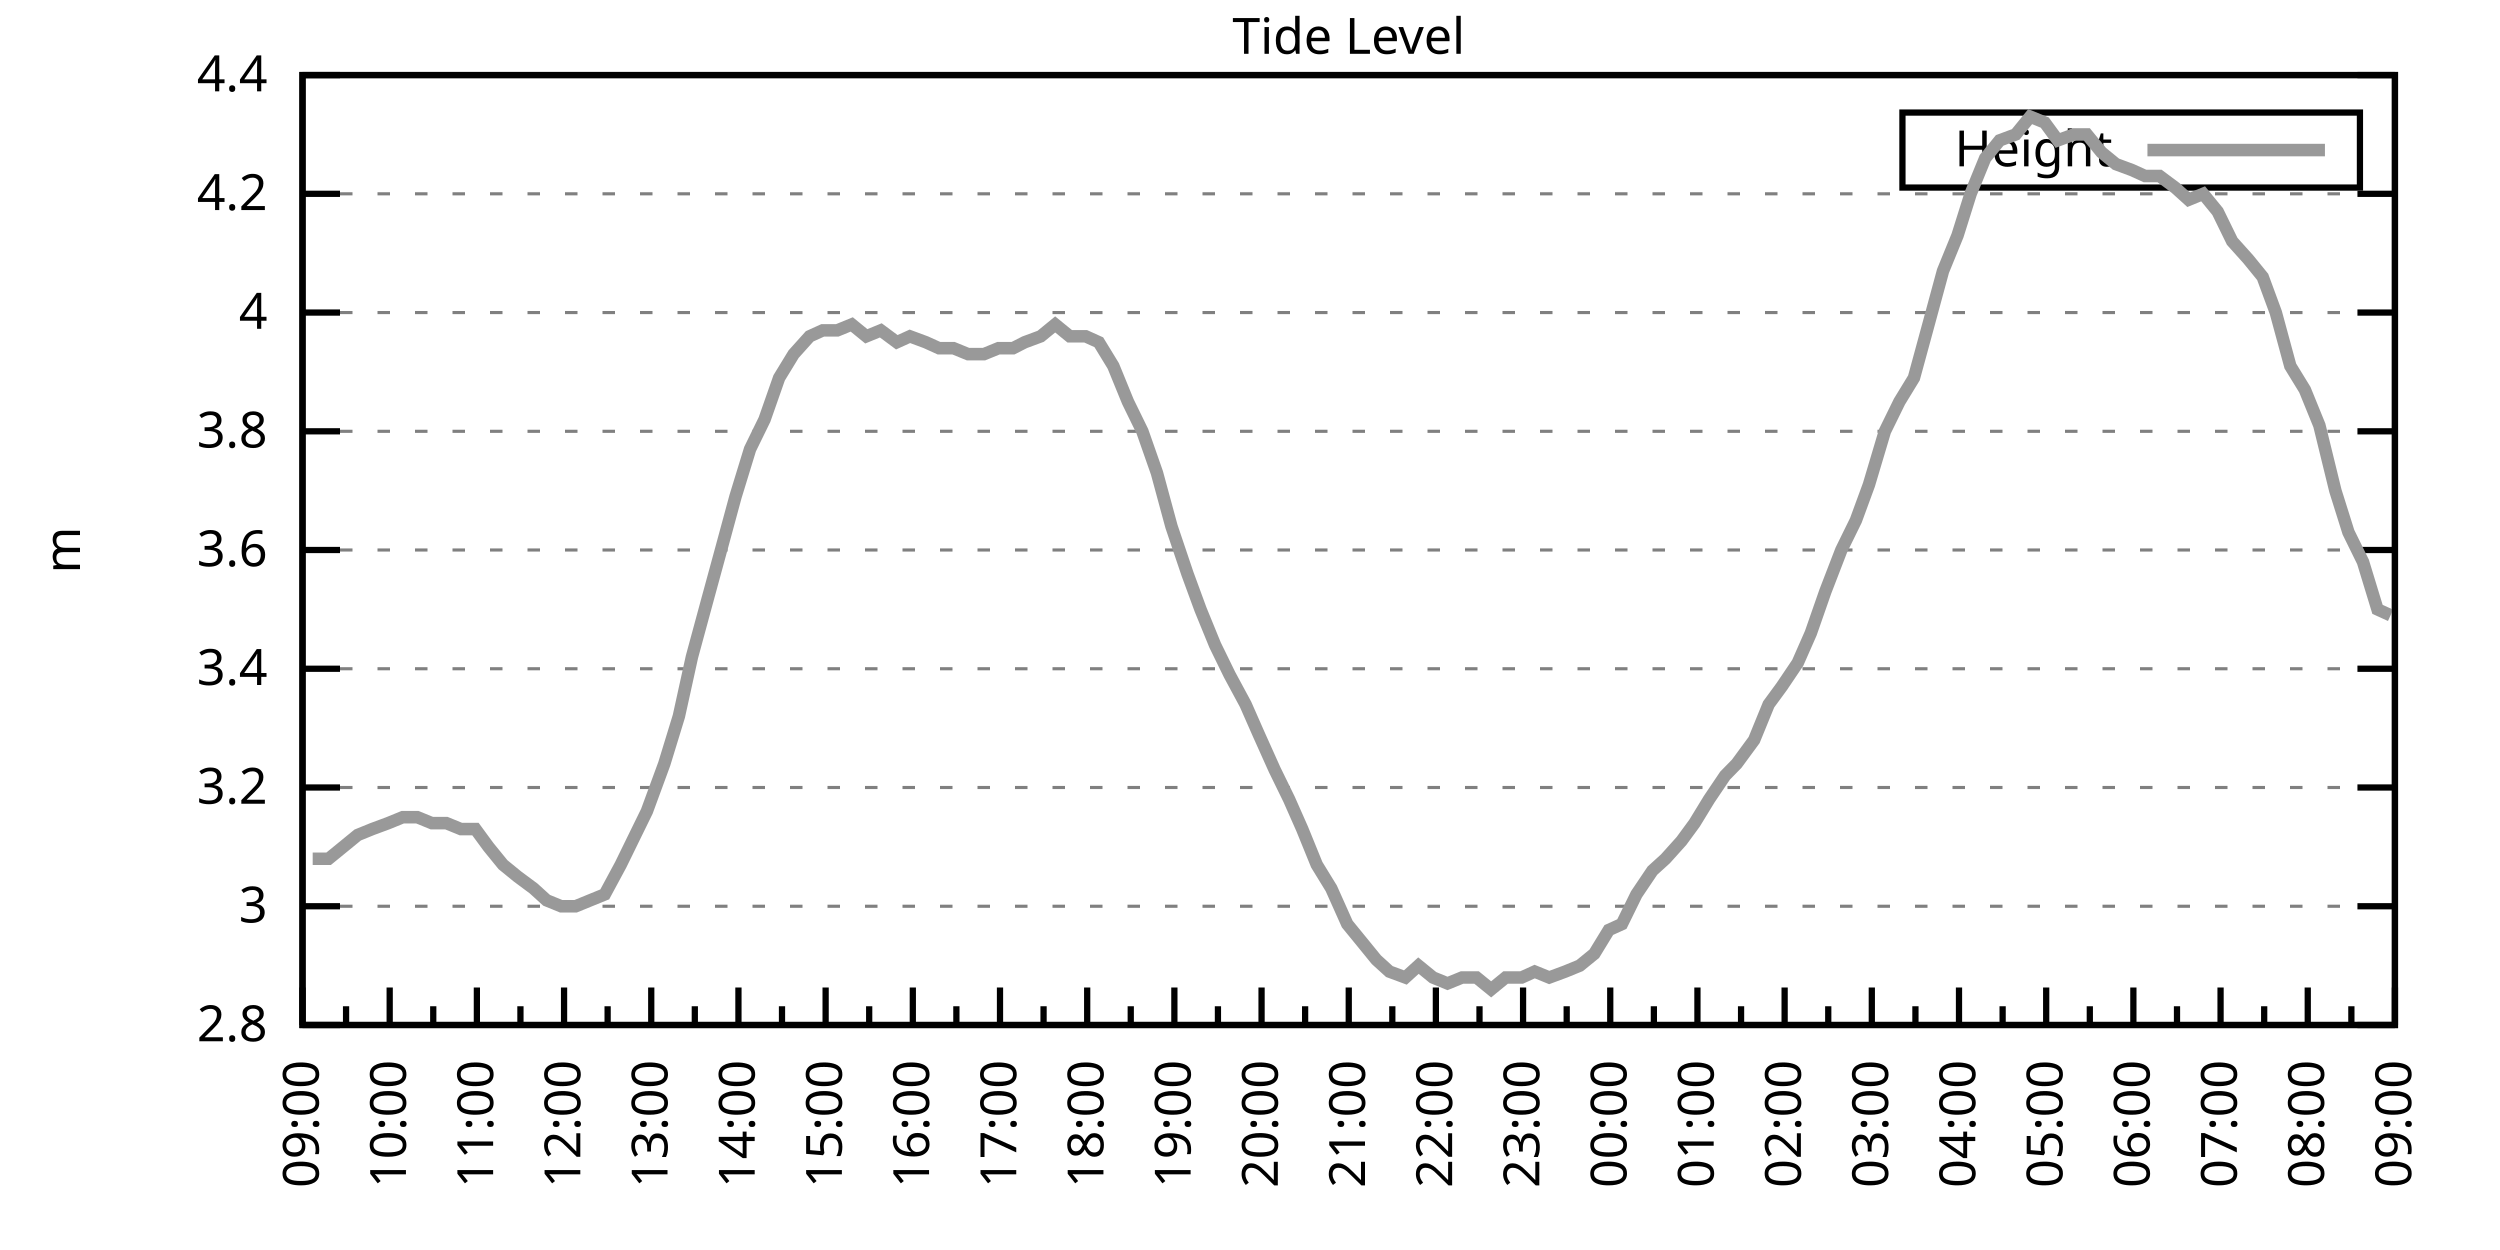
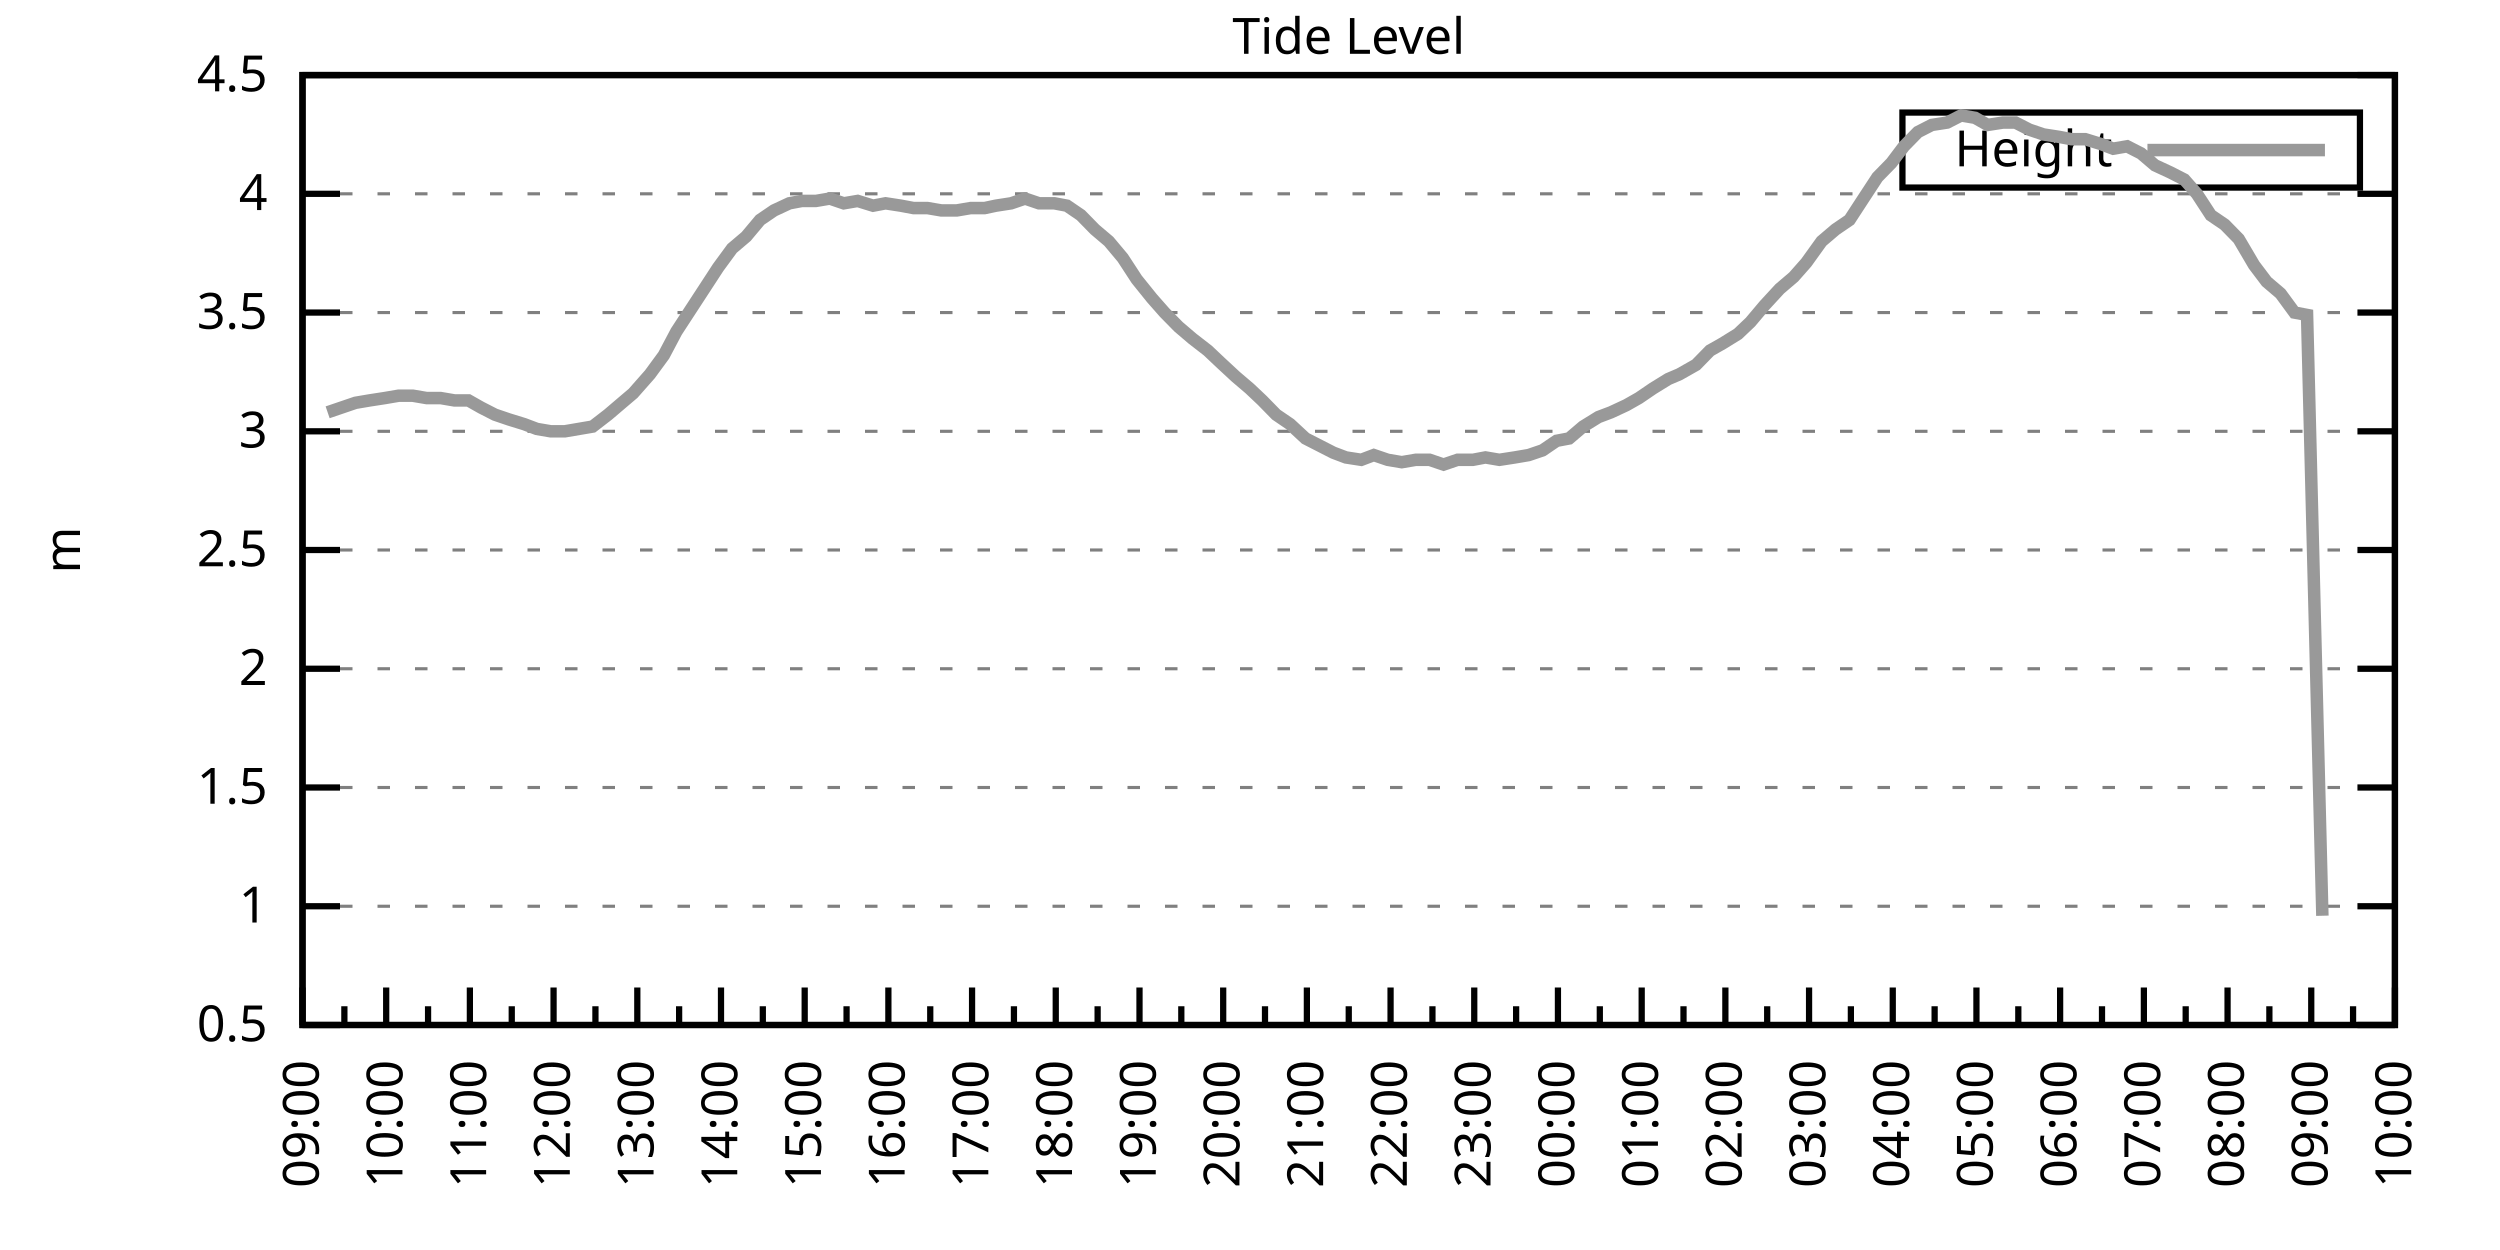
<svg xmlns="http://www.w3.org/2000/svg" xmlns:xlink="http://www.w3.org/1999/xlink" width="400" height="200" viewBox="0 0 400 200">
  <g id="gnuplot_canvas">
    <rect x="0" y="0" width="400" height="200" fill="none" />
    <defs>
      <circle id="gpDot" r="0.5" stroke-width="0.5" stroke="currentColor" />
      <path id="gpPt0" stroke-width="0.333" stroke="currentColor" d="M-1,0 h2 M0,-1 v2" />
      <path id="gpPt1" stroke-width="0.333" stroke="currentColor" d="M-1,-1 L1,1 M1,-1 L-1,1" />
      <path id="gpPt2" stroke-width="0.333" stroke="currentColor" d="M-1,0 L1,0 M0,-1 L0,1 M-1,-1 L1,1 M-1,1 L1,-1" />
      <rect id="gpPt3" stroke-width="0.333" stroke="currentColor" x="-1" y="-1" width="2" height="2" />
      <rect id="gpPt4" stroke-width="0.333" stroke="currentColor" fill="currentColor" x="-1" y="-1" width="2" height="2" />
      <circle id="gpPt5" stroke-width="0.333" stroke="currentColor" cx="0" cy="0" r="1" />
      <use xlink:href="#gpPt5" id="gpPt6" fill="currentColor" stroke="none" />
      <path id="gpPt7" stroke-width="0.333" stroke="currentColor" d="M0,-1.33 L-1.33,0.67 L1.33,0.67 z" />
      <use xlink:href="#gpPt7" id="gpPt8" fill="currentColor" stroke="none" />
      <use xlink:href="#gpPt7" id="gpPt9" stroke="currentColor" transform="rotate(180)" />
      <use xlink:href="#gpPt9" id="gpPt10" fill="currentColor" stroke="none" />
      <use xlink:href="#gpPt3" id="gpPt11" stroke="currentColor" transform="rotate(45)" />
      <use xlink:href="#gpPt11" id="gpPt12" fill="currentColor" stroke="none" />
      <path id="gpPt13" stroke-width="0.333" stroke="currentColor" d="M0,1.330 L1.265,0.411 L0.782,-1.067 L-0.782,-1.076 L-1.265,0.411 z" />
      <use xlink:href="#gpPt13" id="gpPt14" fill="currentColor" stroke="none" />
      <filter id="textbox" filterUnits="objectBoundingBox" x="0" y="0" height="1" width="1">
        <feFlood flood-color="white" flood-opacity="1" result="bgnd" />
        <feComposite in="SourceGraphic" in2="bgnd" operator="atop" />
      </filter>
      <filter id="greybox" filterUnits="objectBoundingBox" x="0" y="0" height="1" width="1">
        <feFlood flood-color="lightgrey" flood-opacity="1" result="grey" />
        <feComposite in="SourceGraphic" in2="grey" operator="atop" />
      </filter>
    </defs>
    <g fill="none" color="white" stroke="currentColor" stroke-width="1.00" stroke-linecap="butt" stroke-linejoin="miter">
</g>
    <g fill="none" color="black" stroke="currentColor" stroke-width="1.00" stroke-linecap="butt" stroke-linejoin="miter">
      <g stroke="none" shape-rendering="crispEdges">
        <polygon fill="rgb(255, 255, 255)" points="48.40,164.00 383.18,164.00 383.18,12.02 48.40,12.02 " />
      </g>
    </g>
    <g fill="none" color="black" stroke="currentColor" stroke-width="1.00" stroke-linecap="butt" stroke-linejoin="miter">
</g>
    <g fill="none" color="black" stroke="black" stroke-width="0.50" stroke-linecap="butt" stroke-linejoin="miter">
</g>
    <g fill="none" color="gray" stroke="currentColor" stroke-width="0.50" stroke-linecap="butt" stroke-linejoin="miter">
      <path stroke="gray" stroke-dasharray="2,4" class="gridline" d="M48.40,164.00 L383.19,164.00  " />
    </g>
    <g fill="none" color="gray" stroke="gray" stroke-width="1.00" stroke-linecap="butt" stroke-linejoin="miter">
</g>
    <g fill="none" color="black" stroke="currentColor" stroke-width="1.00" stroke-linecap="butt" stroke-linejoin="miter">
      <path stroke="black" d="M48.40,164.00 L54.40,164.00 M383.19,164.00 L377.19,164.00  " />
      <g transform="translate(42.80,166.60)" stroke="none" fill="black" font-family="Sans" font-size="8.00" text-anchor="end">
        <text>
-           <tspan font-family="Sans"> 2.8</tspan>
+           <tspan font-family="Sans"> 0.5</tspan>
        </text>
      </g>
    </g>
    <g fill="none" color="black" stroke="currentColor" stroke-width="1.00" stroke-linecap="butt" stroke-linejoin="miter">
</g>
    <g fill="none" color="black" stroke="black" stroke-width="0.50" stroke-linecap="butt" stroke-linejoin="miter">
</g>
    <g fill="none" color="gray" stroke="currentColor" stroke-width="0.50" stroke-linecap="butt" stroke-linejoin="miter">
      <path stroke="gray" stroke-dasharray="2,4" class="gridline" d="M48.40,145.00 L383.19,145.00  " />
    </g>
    <g fill="none" color="gray" stroke="gray" stroke-width="1.00" stroke-linecap="butt" stroke-linejoin="miter">
</g>
    <g fill="none" color="black" stroke="currentColor" stroke-width="1.00" stroke-linecap="butt" stroke-linejoin="miter">
      <path stroke="black" d="M48.40,145.00 L54.40,145.00 M383.19,145.00 L377.19,145.00  " />
      <g transform="translate(42.80,147.60)" stroke="none" fill="black" font-family="Sans" font-size="8.00" text-anchor="end">
        <text>
-           <tspan font-family="Sans"> 3</tspan>
+           <tspan font-family="Sans"> 1</tspan>
        </text>
      </g>
    </g>
    <g fill="none" color="black" stroke="currentColor" stroke-width="1.00" stroke-linecap="butt" stroke-linejoin="miter">
</g>
    <g fill="none" color="black" stroke="black" stroke-width="0.50" stroke-linecap="butt" stroke-linejoin="miter">
</g>
    <g fill="none" color="gray" stroke="currentColor" stroke-width="0.50" stroke-linecap="butt" stroke-linejoin="miter">
      <path stroke="gray" stroke-dasharray="2,4" class="gridline" d="M48.40,126.00 L383.19,126.00  " />
    </g>
    <g fill="none" color="gray" stroke="gray" stroke-width="1.00" stroke-linecap="butt" stroke-linejoin="miter">
</g>
    <g fill="none" color="black" stroke="currentColor" stroke-width="1.00" stroke-linecap="butt" stroke-linejoin="miter">
      <path stroke="black" d="M48.40,126.00 L54.40,126.00 M383.19,126.00 L377.19,126.00  " />
      <g transform="translate(42.80,128.60)" stroke="none" fill="black" font-family="Sans" font-size="8.00" text-anchor="end">
        <text>
-           <tspan font-family="Sans"> 3.2</tspan>
+           <tspan font-family="Sans"> 1.5</tspan>
        </text>
      </g>
    </g>
    <g fill="none" color="black" stroke="currentColor" stroke-width="1.00" stroke-linecap="butt" stroke-linejoin="miter">
</g>
    <g fill="none" color="black" stroke="black" stroke-width="0.50" stroke-linecap="butt" stroke-linejoin="miter">
</g>
    <g fill="none" color="gray" stroke="currentColor" stroke-width="0.50" stroke-linecap="butt" stroke-linejoin="miter">
      <path stroke="gray" stroke-dasharray="2,4" class="gridline" d="M48.40,107.00 L383.19,107.00  " />
    </g>
    <g fill="none" color="gray" stroke="gray" stroke-width="1.00" stroke-linecap="butt" stroke-linejoin="miter">
</g>
    <g fill="none" color="black" stroke="currentColor" stroke-width="1.00" stroke-linecap="butt" stroke-linejoin="miter">
      <path stroke="black" d="M48.40,107.00 L54.40,107.00 M383.19,107.00 L377.19,107.00  " />
      <g transform="translate(42.80,109.60)" stroke="none" fill="black" font-family="Sans" font-size="8.00" text-anchor="end">
        <text>
-           <tspan font-family="Sans"> 3.4</tspan>
+           <tspan font-family="Sans"> 2</tspan>
        </text>
      </g>
    </g>
    <g fill="none" color="black" stroke="currentColor" stroke-width="1.00" stroke-linecap="butt" stroke-linejoin="miter">
</g>
    <g fill="none" color="black" stroke="black" stroke-width="0.50" stroke-linecap="butt" stroke-linejoin="miter">
</g>
    <g fill="none" color="gray" stroke="currentColor" stroke-width="0.50" stroke-linecap="butt" stroke-linejoin="miter">
      <path stroke="gray" stroke-dasharray="2,4" class="gridline" d="M48.40,88.00 L383.19,88.00  " />
    </g>
    <g fill="none" color="gray" stroke="gray" stroke-width="1.00" stroke-linecap="butt" stroke-linejoin="miter">
</g>
    <g fill="none" color="black" stroke="currentColor" stroke-width="1.00" stroke-linecap="butt" stroke-linejoin="miter">
      <path stroke="black" d="M48.40,88.00 L54.40,88.00 M383.19,88.00 L377.19,88.00  " />
      <g transform="translate(42.80,90.60)" stroke="none" fill="black" font-family="Sans" font-size="8.00" text-anchor="end">
        <text>
-           <tspan font-family="Sans"> 3.6</tspan>
+           <tspan font-family="Sans"> 2.5</tspan>
        </text>
      </g>
    </g>
    <g fill="none" color="black" stroke="currentColor" stroke-width="1.00" stroke-linecap="butt" stroke-linejoin="miter">
</g>
    <g fill="none" color="black" stroke="black" stroke-width="0.50" stroke-linecap="butt" stroke-linejoin="miter">
</g>
    <g fill="none" color="gray" stroke="currentColor" stroke-width="0.50" stroke-linecap="butt" stroke-linejoin="miter">
      <path stroke="gray" stroke-dasharray="2,4" class="gridline" d="M48.40,69.01 L383.19,69.01  " />
    </g>
    <g fill="none" color="gray" stroke="gray" stroke-width="1.00" stroke-linecap="butt" stroke-linejoin="miter">
</g>
    <g fill="none" color="black" stroke="currentColor" stroke-width="1.00" stroke-linecap="butt" stroke-linejoin="miter">
      <path stroke="black" d="M48.40,69.01 L54.40,69.01 M383.19,69.01 L377.19,69.01  " />
      <g transform="translate(42.80,71.61)" stroke="none" fill="black" font-family="Sans" font-size="8.00" text-anchor="end">
        <text>
-           <tspan font-family="Sans"> 3.8</tspan>
+           <tspan font-family="Sans"> 3</tspan>
        </text>
      </g>
    </g>
    <g fill="none" color="black" stroke="currentColor" stroke-width="1.00" stroke-linecap="butt" stroke-linejoin="miter">
</g>
    <g fill="none" color="black" stroke="black" stroke-width="0.50" stroke-linecap="butt" stroke-linejoin="miter">
</g>
    <g fill="none" color="gray" stroke="currentColor" stroke-width="0.50" stroke-linecap="butt" stroke-linejoin="miter">
      <path stroke="gray" stroke-dasharray="2,4" class="gridline" d="M48.40,50.01 L383.19,50.01  " />
    </g>
    <g fill="none" color="gray" stroke="gray" stroke-width="1.00" stroke-linecap="butt" stroke-linejoin="miter">
</g>
    <g fill="none" color="black" stroke="currentColor" stroke-width="1.00" stroke-linecap="butt" stroke-linejoin="miter">
      <path stroke="black" d="M48.40,50.01 L54.40,50.01 M383.19,50.01 L377.19,50.01  " />
      <g transform="translate(42.80,52.61)" stroke="none" fill="black" font-family="Sans" font-size="8.00" text-anchor="end">
        <text>
-           <tspan font-family="Sans"> 4</tspan>
+           <tspan font-family="Sans"> 3.5</tspan>
        </text>
      </g>
    </g>
    <g fill="none" color="black" stroke="currentColor" stroke-width="1.00" stroke-linecap="butt" stroke-linejoin="miter">
</g>
    <g fill="none" color="black" stroke="black" stroke-width="0.50" stroke-linecap="butt" stroke-linejoin="miter">
</g>
    <g fill="none" color="gray" stroke="currentColor" stroke-width="0.50" stroke-linecap="butt" stroke-linejoin="miter">
      <path stroke="gray" stroke-dasharray="2,4" class="gridline" d="M48.40,31.01 L383.19,31.01  " />
    </g>
    <g fill="none" color="gray" stroke="gray" stroke-width="1.00" stroke-linecap="butt" stroke-linejoin="miter">
</g>
    <g fill="none" color="black" stroke="currentColor" stroke-width="1.00" stroke-linecap="butt" stroke-linejoin="miter">
      <path stroke="black" d="M48.40,31.01 L54.40,31.01 M383.19,31.01 L377.19,31.01  " />
      <g transform="translate(42.80,33.61)" stroke="none" fill="black" font-family="Sans" font-size="8.00" text-anchor="end">
        <text>
-           <tspan font-family="Sans"> 4.2</tspan>
+           <tspan font-family="Sans"> 4</tspan>
        </text>
      </g>
    </g>
    <g fill="none" color="black" stroke="currentColor" stroke-width="1.00" stroke-linecap="butt" stroke-linejoin="miter">
</g>
    <g fill="none" color="black" stroke="black" stroke-width="0.50" stroke-linecap="butt" stroke-linejoin="miter">
</g>
    <g fill="none" color="gray" stroke="currentColor" stroke-width="0.50" stroke-linecap="butt" stroke-linejoin="miter">
      <path stroke="gray" stroke-dasharray="2,4" class="gridline" d="M48.40,12.01 L383.19,12.01  " />
    </g>
    <g fill="none" color="gray" stroke="gray" stroke-width="1.00" stroke-linecap="butt" stroke-linejoin="miter">
</g>
    <g fill="none" color="black" stroke="currentColor" stroke-width="1.00" stroke-linecap="butt" stroke-linejoin="miter">
      <path stroke="black" d="M48.40,12.01 L54.40,12.01 M383.19,12.01 L377.19,12.01  " />
      <g transform="translate(42.80,14.61)" stroke="none" fill="black" font-family="Sans" font-size="8.00" text-anchor="end">
        <text>
-           <tspan font-family="Sans"> 4.4</tspan>
+           <tspan font-family="Sans"> 4.5</tspan>
        </text>
      </g>
    </g>
    <g fill="none" color="black" stroke="currentColor" stroke-width="1.00" stroke-linecap="butt" stroke-linejoin="miter">
      <path stroke="black" d="M48.40,164.00 L48.40,158.00  " />
      <g transform="translate(51.00,169.60) rotate(270)" stroke="none" fill="black" font-family="Sans" font-size="8.00" text-anchor="end">
        <text>
          <tspan font-family="Sans">09:00</tspan>
        </text>
      </g>
    </g>
    <g fill="none" color="black" stroke="currentColor" stroke-width="1.00" stroke-linecap="butt" stroke-linejoin="miter">
-       <path stroke="black" d="M55.37,164.00 L55.37,161.00 M62.35,164.00 L62.35,158.00  " />
-       <g transform="translate(64.95,169.60) rotate(270)" stroke="none" fill="black" font-family="Sans" font-size="8.00" text-anchor="end">
+       <path stroke="black" d="M55.10,164.00 L55.10,161.00 M61.79,164.00 L61.79,158.00  " />
+       <g transform="translate(64.39,169.60) rotate(270)" stroke="none" fill="black" font-family="Sans" font-size="8.00" text-anchor="end">
        <text>
          <tspan font-family="Sans">10:00</tspan>
        </text>
      </g>
    </g>
    <g fill="none" color="black" stroke="currentColor" stroke-width="1.00" stroke-linecap="butt" stroke-linejoin="miter">
-       <path stroke="black" d="M69.32,164.00 L69.32,161.00 M76.30,164.00 L76.30,158.00  " />
-       <g transform="translate(78.90,169.60) rotate(270)" stroke="none" fill="black" font-family="Sans" font-size="8.00" text-anchor="end">
+       <path stroke="black" d="M68.49,164.00 L68.49,161.00 M75.18,164.00 L75.18,158.00  " />
+       <g transform="translate(77.78,169.60) rotate(270)" stroke="none" fill="black" font-family="Sans" font-size="8.00" text-anchor="end">
        <text>
          <tspan font-family="Sans">11:00</tspan>
        </text>
      </g>
    </g>
    <g fill="none" color="black" stroke="currentColor" stroke-width="1.00" stroke-linecap="butt" stroke-linejoin="miter">
-       <path stroke="black" d="M83.27,164.00 L83.27,161.00 M90.25,164.00 L90.25,158.00  " />
-       <g transform="translate(92.85,169.60) rotate(270)" stroke="none" fill="black" font-family="Sans" font-size="8.00" text-anchor="end">
+       <path stroke="black" d="M81.88,164.00 L81.88,161.00 M88.57,164.00 L88.57,158.00  " />
+       <g transform="translate(91.17,169.60) rotate(270)" stroke="none" fill="black" font-family="Sans" font-size="8.00" text-anchor="end">
        <text>
          <tspan font-family="Sans">12:00</tspan>
        </text>
      </g>
    </g>
    <g fill="none" color="black" stroke="currentColor" stroke-width="1.00" stroke-linecap="butt" stroke-linejoin="miter">
-       <path stroke="black" d="M97.22,164.00 L97.22,161.00 M104.20,164.00 L104.20,158.00  " />
-       <g transform="translate(106.80,169.60) rotate(270)" stroke="none" fill="black" font-family="Sans" font-size="8.00" text-anchor="end">
+       <path stroke="black" d="M95.27,164.00 L95.27,161.00 M101.97,164.00 L101.97,158.00  " />
+       <g transform="translate(104.57,169.60) rotate(270)" stroke="none" fill="black" font-family="Sans" font-size="8.00" text-anchor="end">
        <text>
          <tspan font-family="Sans">13:00</tspan>
        </text>
      </g>
    </g>
    <g fill="none" color="black" stroke="currentColor" stroke-width="1.00" stroke-linecap="butt" stroke-linejoin="miter">
-       <path stroke="black" d="M111.17,164.00 L111.17,161.00 M118.15,164.00 L118.15,158.00  " />
-       <g transform="translate(120.75,169.60) rotate(270)" stroke="none" fill="black" font-family="Sans" font-size="8.00" text-anchor="end">
+       <path stroke="black" d="M108.66,164.00 L108.66,161.00 M115.36,164.00 L115.36,158.00  " />
+       <g transform="translate(117.96,169.60) rotate(270)" stroke="none" fill="black" font-family="Sans" font-size="8.00" text-anchor="end">
        <text>
          <tspan font-family="Sans">14:00</tspan>
        </text>
      </g>
    </g>
    <g fill="none" color="black" stroke="currentColor" stroke-width="1.00" stroke-linecap="butt" stroke-linejoin="miter">
-       <path stroke="black" d="M125.12,164.00 L125.12,161.00 M132.10,164.00 L132.10,158.00  " />
-       <g transform="translate(134.70,169.60) rotate(270)" stroke="none" fill="black" font-family="Sans" font-size="8.00" text-anchor="end">
+       <path stroke="black" d="M122.05,164.00 L122.05,161.00 M128.75,164.00 L128.75,158.00  " />
+       <g transform="translate(131.35,169.60) rotate(270)" stroke="none" fill="black" font-family="Sans" font-size="8.00" text-anchor="end">
        <text>
          <tspan font-family="Sans">15:00</tspan>
        </text>
      </g>
    </g>
    <g fill="none" color="black" stroke="currentColor" stroke-width="1.00" stroke-linecap="butt" stroke-linejoin="miter">
-       <path stroke="black" d="M139.07,164.00 L139.07,161.00 M146.05,164.00 L146.05,158.00  " />
-       <g transform="translate(148.65,169.60) rotate(270)" stroke="none" fill="black" font-family="Sans" font-size="8.00" text-anchor="end">
+       <path stroke="black" d="M135.45,164.00 L135.45,161.00 M142.14,164.00 L142.14,158.00  " />
+       <g transform="translate(144.74,169.60) rotate(270)" stroke="none" fill="black" font-family="Sans" font-size="8.00" text-anchor="end">
        <text>
          <tspan font-family="Sans">16:00</tspan>
        </text>
      </g>
    </g>
    <g fill="none" color="black" stroke="currentColor" stroke-width="1.00" stroke-linecap="butt" stroke-linejoin="miter">
-       <path stroke="black" d="M153.02,164.00 L153.02,161.00 M160.00,164.00 L160.00,158.00  " />
-       <g transform="translate(162.60,169.60) rotate(270)" stroke="none" fill="black" font-family="Sans" font-size="8.00" text-anchor="end">
+       <path stroke="black" d="M148.84,164.00 L148.84,161.00 M155.53,164.00 L155.53,158.00  " />
+       <g transform="translate(158.13,169.60) rotate(270)" stroke="none" fill="black" font-family="Sans" font-size="8.00" text-anchor="end">
        <text>
          <tspan font-family="Sans">17:00</tspan>
        </text>
      </g>
    </g>
    <g fill="none" color="black" stroke="currentColor" stroke-width="1.00" stroke-linecap="butt" stroke-linejoin="miter">
-       <path stroke="black" d="M166.97,164.00 L166.97,161.00 M173.95,164.00 L173.95,158.00  " />
-       <g transform="translate(176.55,169.60) rotate(270)" stroke="none" fill="black" font-family="Sans" font-size="8.00" text-anchor="end">
+       <path stroke="black" d="M162.23,164.00 L162.23,161.00 M168.92,164.00 L168.92,158.00  " />
+       <g transform="translate(171.52,169.60) rotate(270)" stroke="none" fill="black" font-family="Sans" font-size="8.00" text-anchor="end">
        <text>
          <tspan font-family="Sans">18:00</tspan>
        </text>
      </g>
    </g>
    <g fill="none" color="black" stroke="currentColor" stroke-width="1.00" stroke-linecap="butt" stroke-linejoin="miter">
-       <path stroke="black" d="M180.92,164.00 L180.92,161.00 M187.90,164.00 L187.90,158.00  " />
-       <g transform="translate(190.50,169.60) rotate(270)" stroke="none" fill="black" font-family="Sans" font-size="8.00" text-anchor="end">
+       <path stroke="black" d="M175.62,164.00 L175.62,161.00 M182.32,164.00 L182.32,158.00  " />
+       <g transform="translate(184.92,169.60) rotate(270)" stroke="none" fill="black" font-family="Sans" font-size="8.00" text-anchor="end">
        <text>
          <tspan font-family="Sans">19:00</tspan>
        </text>
      </g>
    </g>
    <g fill="none" color="black" stroke="currentColor" stroke-width="1.00" stroke-linecap="butt" stroke-linejoin="miter">
-       <path stroke="black" d="M194.87,164.00 L194.87,161.00 M201.85,164.00 L201.85,158.00  " />
-       <g transform="translate(204.45,169.60) rotate(270)" stroke="none" fill="black" font-family="Sans" font-size="8.00" text-anchor="end">
+       <path stroke="black" d="M189.01,164.00 L189.01,161.00 M195.71,164.00 L195.71,158.00  " />
+       <g transform="translate(198.31,169.60) rotate(270)" stroke="none" fill="black" font-family="Sans" font-size="8.00" text-anchor="end">
        <text>
          <tspan font-family="Sans">20:00</tspan>
        </text>
      </g>
    </g>
    <g fill="none" color="black" stroke="currentColor" stroke-width="1.00" stroke-linecap="butt" stroke-linejoin="miter">
-       <path stroke="black" d="M208.82,164.00 L208.82,161.00 M215.80,164.00 L215.80,158.00  " />
-       <g transform="translate(218.40,169.60) rotate(270)" stroke="none" fill="black" font-family="Sans" font-size="8.00" text-anchor="end">
+       <path stroke="black" d="M202.40,164.00 L202.40,161.00 M209.10,164.00 L209.10,158.00  " />
+       <g transform="translate(211.70,169.60) rotate(270)" stroke="none" fill="black" font-family="Sans" font-size="8.00" text-anchor="end">
        <text>
          <tspan font-family="Sans">21:00</tspan>
        </text>
      </g>
    </g>
    <g fill="none" color="black" stroke="currentColor" stroke-width="1.00" stroke-linecap="butt" stroke-linejoin="miter">
-       <path stroke="black" d="M222.77,164.00 L222.77,161.00 M229.74,164.00 L229.74,158.00  " />
-       <g transform="translate(232.34,169.60) rotate(270)" stroke="none" fill="black" font-family="Sans" font-size="8.00" text-anchor="end">
+       <path stroke="black" d="M215.80,164.00 L215.80,161.00 M222.49,164.00 L222.49,158.00  " />
+       <g transform="translate(225.09,169.60) rotate(270)" stroke="none" fill="black" font-family="Sans" font-size="8.00" text-anchor="end">
        <text>
          <tspan font-family="Sans">22:00</tspan>
        </text>
      </g>
    </g>
    <g fill="none" color="black" stroke="currentColor" stroke-width="1.00" stroke-linecap="butt" stroke-linejoin="miter">
-       <path stroke="black" d="M236.72,164.00 L236.72,161.00 M243.69,164.00 L243.69,158.00  " />
-       <g transform="translate(246.29,169.60) rotate(270)" stroke="none" fill="black" font-family="Sans" font-size="8.00" text-anchor="end">
+       <path stroke="black" d="M229.19,164.00 L229.19,161.00 M235.88,164.00 L235.88,158.00  " />
+       <g transform="translate(238.48,169.60) rotate(270)" stroke="none" fill="black" font-family="Sans" font-size="8.00" text-anchor="end">
        <text>
          <tspan font-family="Sans">23:00</tspan>
        </text>
      </g>
    </g>
    <g fill="none" color="black" stroke="currentColor" stroke-width="1.00" stroke-linecap="butt" stroke-linejoin="miter">
-       <path stroke="black" d="M250.67,164.00 L250.67,161.00 M257.64,164.00 L257.64,158.00  " />
-       <g transform="translate(260.24,169.60) rotate(270)" stroke="none" fill="black" font-family="Sans" font-size="8.00" text-anchor="end">
+       <path stroke="black" d="M242.58,164.00 L242.58,161.00 M249.27,164.00 L249.27,158.00  " />
+       <g transform="translate(251.87,169.60) rotate(270)" stroke="none" fill="black" font-family="Sans" font-size="8.00" text-anchor="end">
        <text>
          <tspan font-family="Sans">00:00</tspan>
        </text>
      </g>
    </g>
    <g fill="none" color="black" stroke="currentColor" stroke-width="1.00" stroke-linecap="butt" stroke-linejoin="miter">
-       <path stroke="black" d="M264.62,164.00 L264.62,161.00 M271.59,164.00 L271.59,158.00  " />
-       <g transform="translate(274.19,169.60) rotate(270)" stroke="none" fill="black" font-family="Sans" font-size="8.00" text-anchor="end">
+       <path stroke="black" d="M255.97,164.00 L255.97,161.00 M262.67,164.00 L262.67,158.00  " />
+       <g transform="translate(265.27,169.60) rotate(270)" stroke="none" fill="black" font-family="Sans" font-size="8.00" text-anchor="end">
        <text>
          <tspan font-family="Sans">01:00</tspan>
        </text>
      </g>
    </g>
    <g fill="none" color="black" stroke="currentColor" stroke-width="1.00" stroke-linecap="butt" stroke-linejoin="miter">
-       <path stroke="black" d="M278.57,164.00 L278.57,161.00 M285.54,164.00 L285.54,158.00  " />
-       <g transform="translate(288.14,169.60) rotate(270)" stroke="none" fill="black" font-family="Sans" font-size="8.00" text-anchor="end">
+       <path stroke="black" d="M269.36,164.00 L269.36,161.00 M276.06,164.00 L276.06,158.00  " />
+       <g transform="translate(278.66,169.60) rotate(270)" stroke="none" fill="black" font-family="Sans" font-size="8.00" text-anchor="end">
        <text>
          <tspan font-family="Sans">02:00</tspan>
        </text>
      </g>
    </g>
    <g fill="none" color="black" stroke="currentColor" stroke-width="1.00" stroke-linecap="butt" stroke-linejoin="miter">
-       <path stroke="black" d="M292.52,164.00 L292.52,161.00 M299.49,164.00 L299.49,158.00  " />
-       <g transform="translate(302.09,169.60) rotate(270)" stroke="none" fill="black" font-family="Sans" font-size="8.00" text-anchor="end">
+       <path stroke="black" d="M282.75,164.00 L282.75,161.00 M289.45,164.00 L289.45,158.00  " />
+       <g transform="translate(292.05,169.60) rotate(270)" stroke="none" fill="black" font-family="Sans" font-size="8.00" text-anchor="end">
        <text>
          <tspan font-family="Sans">03:00</tspan>
        </text>
      </g>
    </g>
    <g fill="none" color="black" stroke="currentColor" stroke-width="1.00" stroke-linecap="butt" stroke-linejoin="miter">
-       <path stroke="black" d="M306.47,164.00 L306.47,161.00 M313.44,164.00 L313.44,158.00  " />
-       <g transform="translate(316.04,169.60) rotate(270)" stroke="none" fill="black" font-family="Sans" font-size="8.00" text-anchor="end">
+       <path stroke="black" d="M296.14,164.00 L296.14,161.00 M302.84,164.00 L302.84,158.00  " />
+       <g transform="translate(305.44,169.60) rotate(270)" stroke="none" fill="black" font-family="Sans" font-size="8.00" text-anchor="end">
        <text>
          <tspan font-family="Sans">04:00</tspan>
        </text>
      </g>
    </g>
    <g fill="none" color="black" stroke="currentColor" stroke-width="1.00" stroke-linecap="butt" stroke-linejoin="miter">
-       <path stroke="black" d="M320.42,164.00 L320.42,161.00 M327.39,164.00 L327.39,158.00  " />
-       <g transform="translate(329.99,169.60) rotate(270)" stroke="none" fill="black" font-family="Sans" font-size="8.00" text-anchor="end">
+       <path stroke="black" d="M309.54,164.00 L309.54,161.00 M316.23,164.00 L316.23,158.00  " />
+       <g transform="translate(318.83,169.60) rotate(270)" stroke="none" fill="black" font-family="Sans" font-size="8.00" text-anchor="end">
        <text>
          <tspan font-family="Sans">05:00</tspan>
        </text>
      </g>
    </g>
    <g fill="none" color="black" stroke="currentColor" stroke-width="1.00" stroke-linecap="butt" stroke-linejoin="miter">
-       <path stroke="black" d="M334.37,164.00 L334.37,161.00 M341.34,164.00 L341.34,158.00  " />
-       <g transform="translate(343.94,169.60) rotate(270)" stroke="none" fill="black" font-family="Sans" font-size="8.00" text-anchor="end">
+       <path stroke="black" d="M322.93,164.00 L322.93,161.00 M329.62,164.00 L329.62,158.00  " />
+       <g transform="translate(332.22,169.60) rotate(270)" stroke="none" fill="black" font-family="Sans" font-size="8.00" text-anchor="end">
        <text>
          <tspan font-family="Sans">06:00</tspan>
        </text>
      </g>
    </g>
    <g fill="none" color="black" stroke="currentColor" stroke-width="1.00" stroke-linecap="butt" stroke-linejoin="miter">
-       <path stroke="black" d="M348.32,164.00 L348.32,161.00 M355.29,164.00 L355.29,158.00  " />
-       <g transform="translate(357.89,169.60) rotate(270)" stroke="none" fill="black" font-family="Sans" font-size="8.00" text-anchor="end">
+       <path stroke="black" d="M336.32,164.00 L336.32,161.00 M343.02,164.00 L343.02,158.00  " />
+       <g transform="translate(345.62,169.60) rotate(270)" stroke="none" fill="black" font-family="Sans" font-size="8.00" text-anchor="end">
        <text>
          <tspan font-family="Sans">07:00</tspan>
        </text>
      </g>
    </g>
    <g fill="none" color="black" stroke="currentColor" stroke-width="1.00" stroke-linecap="butt" stroke-linejoin="miter">
-       <path stroke="black" d="M362.27,164.00 L362.27,161.00 M369.24,164.00 L369.24,158.00  " />
-       <g transform="translate(371.84,169.60) rotate(270)" stroke="none" fill="black" font-family="Sans" font-size="8.00" text-anchor="end">
+       <path stroke="black" d="M349.71,164.00 L349.71,161.00 M356.41,164.00 L356.41,158.00  " />
+       <g transform="translate(359.01,169.60) rotate(270)" stroke="none" fill="black" font-family="Sans" font-size="8.00" text-anchor="end">
        <text>
          <tspan font-family="Sans">08:00</tspan>
        </text>
      </g>
    </g>
    <g fill="none" color="black" stroke="currentColor" stroke-width="1.00" stroke-linecap="butt" stroke-linejoin="miter">
-       <path stroke="black" d="M376.22,164.00 L376.22,161.00 M383.19,164.00 L383.19,158.00  " />
+       <path stroke="black" d="M363.10,164.00 L363.10,161.00 M369.80,164.00 L369.80,158.00  " />
+       <g transform="translate(372.40,169.60) rotate(270)" stroke="none" fill="black" font-family="Sans" font-size="8.00" text-anchor="end">
+         <text>
+           <tspan font-family="Sans">09:00</tspan>
+         </text>
+       </g>
+     </g>
+     <g fill="none" color="black" stroke="currentColor" stroke-width="1.00" stroke-linecap="butt" stroke-linejoin="miter">
+       <path stroke="black" d="M376.49,164.00 L376.49,161.00 M383.19,164.00 L383.19,158.00  " />
      <g transform="translate(385.79,169.60) rotate(270)" stroke="none" fill="black" font-family="Sans" font-size="8.00" text-anchor="end">
        <text>
-           <tspan font-family="Sans">09:00</tspan>
+           <tspan font-family="Sans">10:00</tspan>
        </text>
      </g>
    </g>
    <g fill="none" color="black" stroke="currentColor" stroke-width="1.00" stroke-linecap="butt" stroke-linejoin="miter">
</g>
    <g fill="none" color="black" stroke="currentColor" stroke-width="1.00" stroke-linecap="butt" stroke-linejoin="miter">
      <path stroke="black" d="M48.40,12.01 L48.40,164.00 L383.19,164.00 L383.19,12.01 L48.40,12.01 Z  " />
    </g>
    <g fill="none" color="black" stroke="currentColor" stroke-width="1.00" stroke-linecap="butt" stroke-linejoin="miter">
      <g transform="translate(12.80,88.01) rotate(270)" stroke="none" fill="black" font-family="Sans" font-size="8.00" text-anchor="middle">
        <text>
          <tspan font-family="Sans">m</tspan>
        </text>
      </g>
    </g>
    <g fill="none" color="black" stroke="currentColor" stroke-width="1.00" stroke-linecap="butt" stroke-linejoin="miter">
</g>
    <g fill="none" color="black" stroke="currentColor" stroke-width="1.00" stroke-linecap="butt" stroke-linejoin="miter">
      <path stroke="black" d="M304.39,30.01 L304.39,18.01 L377.59,18.01 L377.59,30.01 L304.39,30.01 Z  " />
    </g>
    <g id="Tide_level_plot_1">
      <g fill="none" color="white" stroke="black" stroke-width="2.00" stroke-linecap="butt" stroke-linejoin="miter">
</g>
      <g fill="none" color="black" stroke="currentColor" stroke-width="2.00" stroke-linecap="butt" stroke-linejoin="miter">
        <g transform="translate(337.99,26.61)" stroke="none" fill="black" font-family="Sans" font-size="8.00" text-anchor="end">
          <text>
            <tspan font-family="Sans">Height</tspan>
          </text>
        </g>
      </g>
      <g fill="none" color="black" stroke="currentColor" stroke-width="2.00" stroke-linecap="butt" stroke-linejoin="miter">
-         <path stroke="rgb(153, 153, 153)" d="M343.59,24.01 L371.99,24.01 M50.03,137.40 L52.58,137.40 L54.91,135.50 L57.23,133.60 L59.56,132.65 L62.12,131.70   L64.44,130.75 L66.77,130.75 L69.09,131.70 L71.42,131.70 L73.74,132.65 L76.07,132.65 L78.16,135.50 L80.48,138.35   L82.81,140.25 L85.37,142.15 L87.46,144.05 L89.78,145.00 L92.11,145.00 L94.43,144.05 L96.76,143.10 L99.32,138.35   L101.64,133.60 L103.50,129.80 L106.29,122.20 L108.62,114.60 L110.71,105.10 L113.03,96.55 L115.36,88.01 L117.68,79.46   L120.01,71.86 L122.33,67.11 L124.66,60.46 L126.98,56.66 L129.54,53.81 L131.63,52.86 L133.96,52.86 L136.28,51.91   L138.61,53.81 L140.93,52.86 L143.49,54.76 L145.58,53.81 L148.14,54.76 L150.23,55.71 L152.56,55.71 L154.88,56.66   L157.44,56.66 L159.76,55.71 L162.09,55.71 L163.95,54.76 L166.51,53.81 L168.83,51.91 L171.16,53.81 L173.71,53.81   L175.81,54.76 L178.13,58.56 L180.46,64.26 L182.78,69.01 L185.11,75.66 L187.43,84.21 L189.99,91.80 L192.08,97.50   L194.41,103.20 L196.73,107.95 L199.29,112.70 L201.38,117.45 L203.94,123.15 L206.26,127.90 L208.36,132.65 L210.68,138.35   L213.01,142.15 L215.56,147.85 L217.89,150.70 L220.21,153.55 L222.30,155.45 L224.86,156.40 L226.95,154.50 L229.28,156.40   L231.60,157.35 L233.93,156.40 L236.25,156.40 L238.58,158.30 L240.90,156.40 L243.46,156.40 L245.55,155.45 L247.88,156.40   L250.44,155.45 L252.76,154.50 L255.09,152.60 L257.41,148.80 L259.50,147.85 L261.83,143.10 L264.39,139.30 L266.48,137.40   L269.04,134.55 L271.13,131.70 L273.45,127.90 L276.01,124.10 L277.87,122.20 L280.66,118.40 L282.99,112.70 L285.08,109.85   L287.64,106.05 L289.73,101.30 L292.05,94.65 L294.61,88.01 L296.94,83.26 L299.03,77.56 L301.58,69.01 L303.91,64.26   L306.23,60.46 L308.56,51.91 L310.88,43.36 L313.21,37.66 L315.30,31.01 L317.63,25.31 L319.95,22.46 L322.51,21.51   L324.83,18.66 L327.16,19.61 L329.25,22.46 L331.81,21.51 L333.90,21.51 L336.23,24.36 L338.55,26.26 L341.11,27.21   L343.20,28.16 L345.53,28.16 L348.08,30.06 L350.18,31.96 L352.50,31.01 L354.83,33.86 L357.15,38.61 L359.71,41.46   L362.03,44.31 L364.13,50.01 L366.45,58.56 L368.78,62.36 L371.10,68.06 L373.66,78.51 L375.75,85.16 L378.08,89.90   L380.40,97.50 L382.49,98.45  " />
+         <path stroke="rgb(153, 153, 153)" d="M343.59,24.01 L371.99,24.01 M52.42,65.97 L54.65,65.21 L56.88,64.45 L59.11,64.07 L61.57,63.69 L63.80,63.31   L66.03,63.31 L68.26,63.69 L70.50,63.69 L72.73,64.07 L74.96,64.07 L76.97,65.21 L79.20,66.35 L81.43,67.11   L83.89,67.87 L85.90,68.63 L88.13,69.01 L90.36,69.01 L92.59,68.63 L94.82,68.25 L97.28,66.35 L99.51,64.45   L101.30,62.93 L103.98,59.89 L106.21,56.85 L108.22,53.05 L110.45,49.63 L112.68,46.21 L114.91,42.79 L117.14,39.75   L119.38,37.85 L121.61,35.19 L123.84,33.67 L126.29,32.53 L128.30,32.15 L130.54,32.15 L132.77,31.77 L135.00,32.53   L137.23,32.15 L139.69,32.91 L141.69,32.53 L144.15,32.91 L146.16,33.29 L148.39,33.29 L150.62,33.67 L153.08,33.67   L155.31,33.29 L157.54,33.29 L159.33,32.91 L161.78,32.53 L164.01,31.77 L166.25,32.53 L168.70,32.53 L170.71,32.91   L172.94,34.43 L175.17,36.71 L177.41,38.61 L179.64,41.27 L181.87,44.69 L184.32,47.73 L186.33,50.01 L188.57,52.29   L190.80,54.19 L193.25,56.09 L195.26,57.99 L197.72,60.27 L199.95,62.17 L201.96,64.07 L204.19,66.35 L206.42,67.87   L208.88,70.15 L211.11,71.29 L213.34,72.43 L215.35,73.19 L217.80,73.57 L219.81,72.81 L222.04,73.57 L224.28,73.95   L226.51,73.57 L228.74,73.57 L230.97,74.33 L233.20,73.57 L235.66,73.57 L237.67,73.19 L239.90,73.57 L242.36,73.19   L244.59,72.81 L246.82,72.05 L249.05,70.53 L251.06,70.15 L253.29,68.25 L255.75,66.73 L257.76,65.97 L260.21,64.83   L262.22,63.69 L264.45,62.17 L266.91,60.65 L268.69,59.89 L271.37,58.37 L273.60,56.09 L275.61,54.95 L278.07,53.43   L280.07,51.53 L282.31,48.87 L284.76,46.21 L286.99,44.31 L289.00,42.03 L291.46,38.61 L293.69,36.71 L295.92,35.19   L298.15,31.77 L300.39,28.35 L302.62,26.07 L304.63,23.41 L306.86,21.13 L309.09,19.99 L311.54,19.61 L313.78,18.47   L316.01,18.85 L318.02,19.99 L320.47,19.61 L322.48,19.61 L324.71,20.75 L326.95,21.51 L329.40,21.89 L331.41,22.27   L333.64,22.27 L336.10,23.03 L338.10,23.79 L340.34,23.41 L342.57,24.55 L344.80,26.45 L347.26,27.59 L349.49,28.73   L351.50,31.01 L353.73,34.43 L355.96,35.95 L358.19,38.23 L360.65,42.41 L362.66,45.07 L364.89,46.97 L367.12,50.01   L369.13,50.39 L371.58,146.52  " />
      </g>
    </g>
    <g fill="none" color="black" stroke="currentColor" stroke-width="2.00" stroke-linecap="butt" stroke-linejoin="miter">
</g>
    <g fill="none" color="black" stroke="black" stroke-width="1.00" stroke-linecap="butt" stroke-linejoin="miter">
</g>
    <g fill="none" color="black" stroke="currentColor" stroke-width="1.00" stroke-linecap="butt" stroke-linejoin="miter">
      <path stroke="black" d="M48.40,12.01 L48.40,164.00 L383.19,164.00 L383.19,12.01 L48.40,12.01 Z  " />
    </g>
    <g fill="none" color="black" stroke="currentColor" stroke-width="1.00" stroke-linecap="butt" stroke-linejoin="miter">
      <g transform="translate(215.79,8.61)" stroke="none" fill="black" font-family="Sans" font-size="8.00" text-anchor="middle">
        <text>
          <tspan font-family="Sans">Tide Level</tspan>
        </text>
      </g>
    </g>
    <g fill="none" color="black" stroke="currentColor" stroke-width="1.00" stroke-linecap="butt" stroke-linejoin="miter">
</g>
  </g>
</svg>
